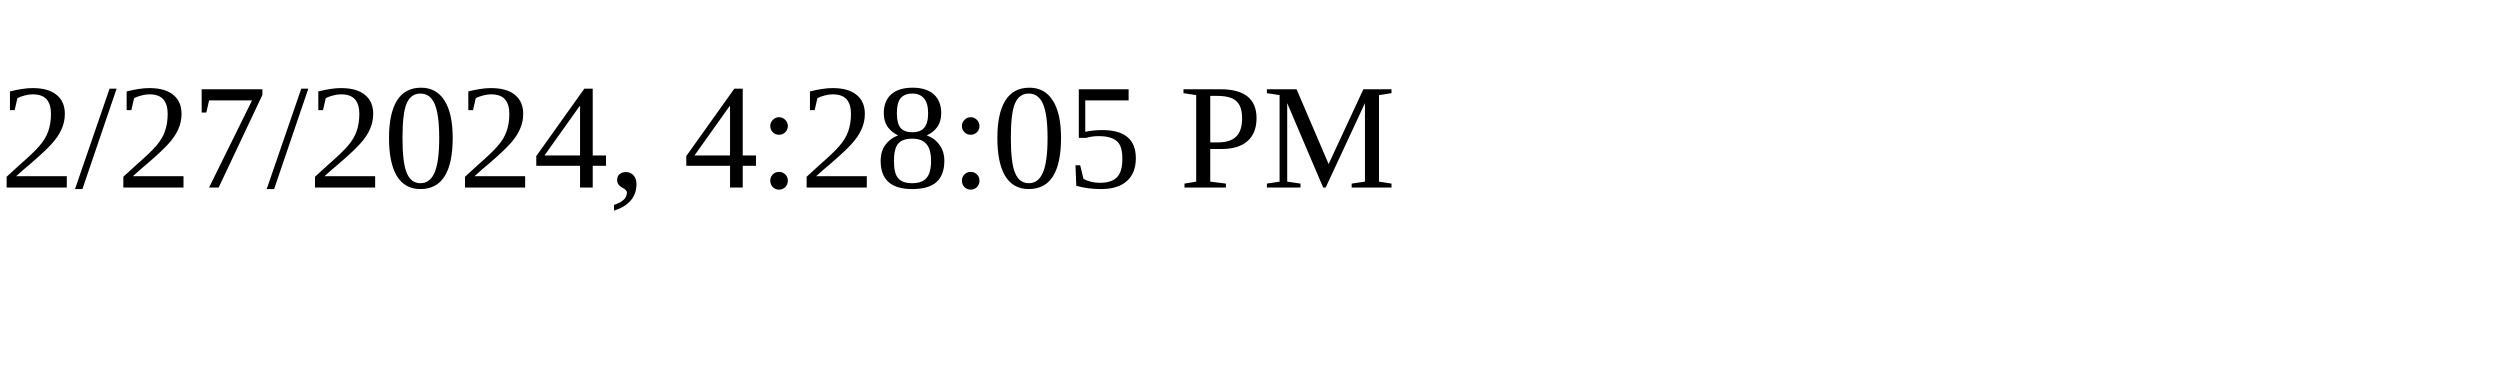
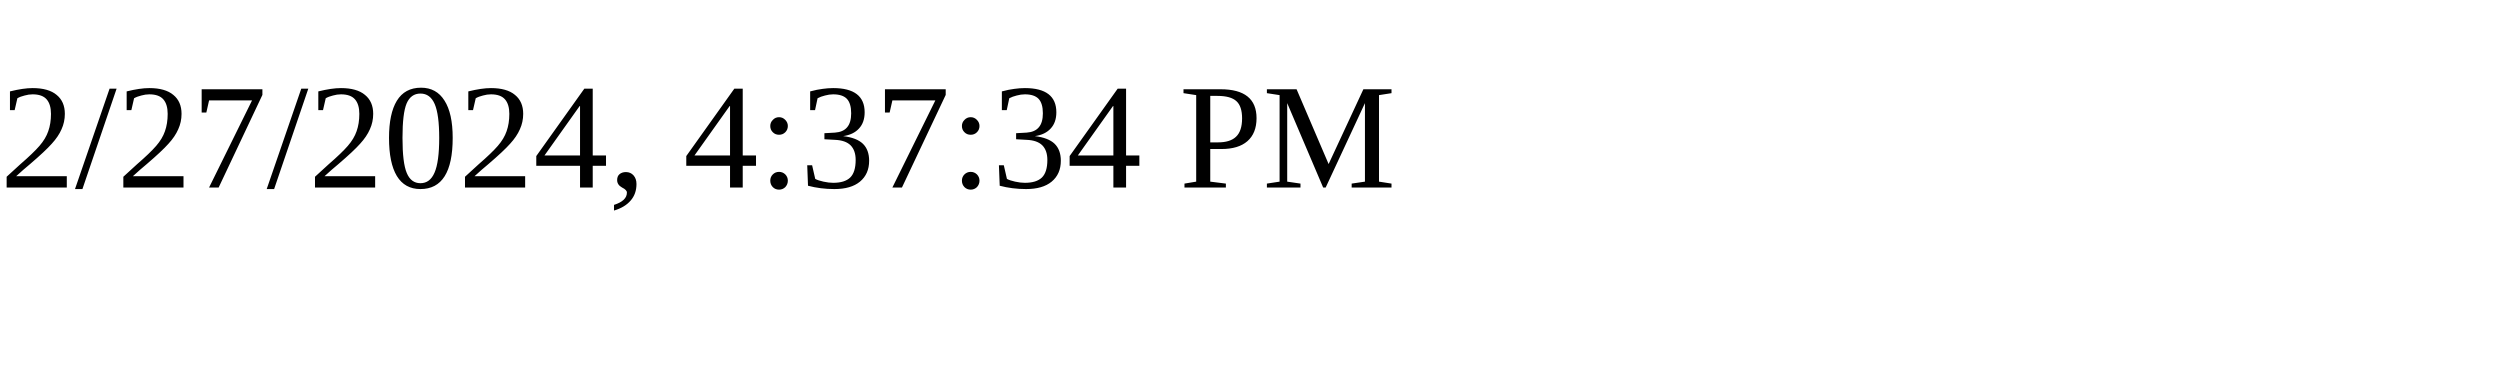
<svg xmlns="http://www.w3.org/2000/svg" height="30" width="200">
-   <text x="0" y="15">2/27/2024, 4:28:05 PM</text>
+   <text x="0" y="15">2/27/2024, 4:37:34 PM</text>
</svg>
